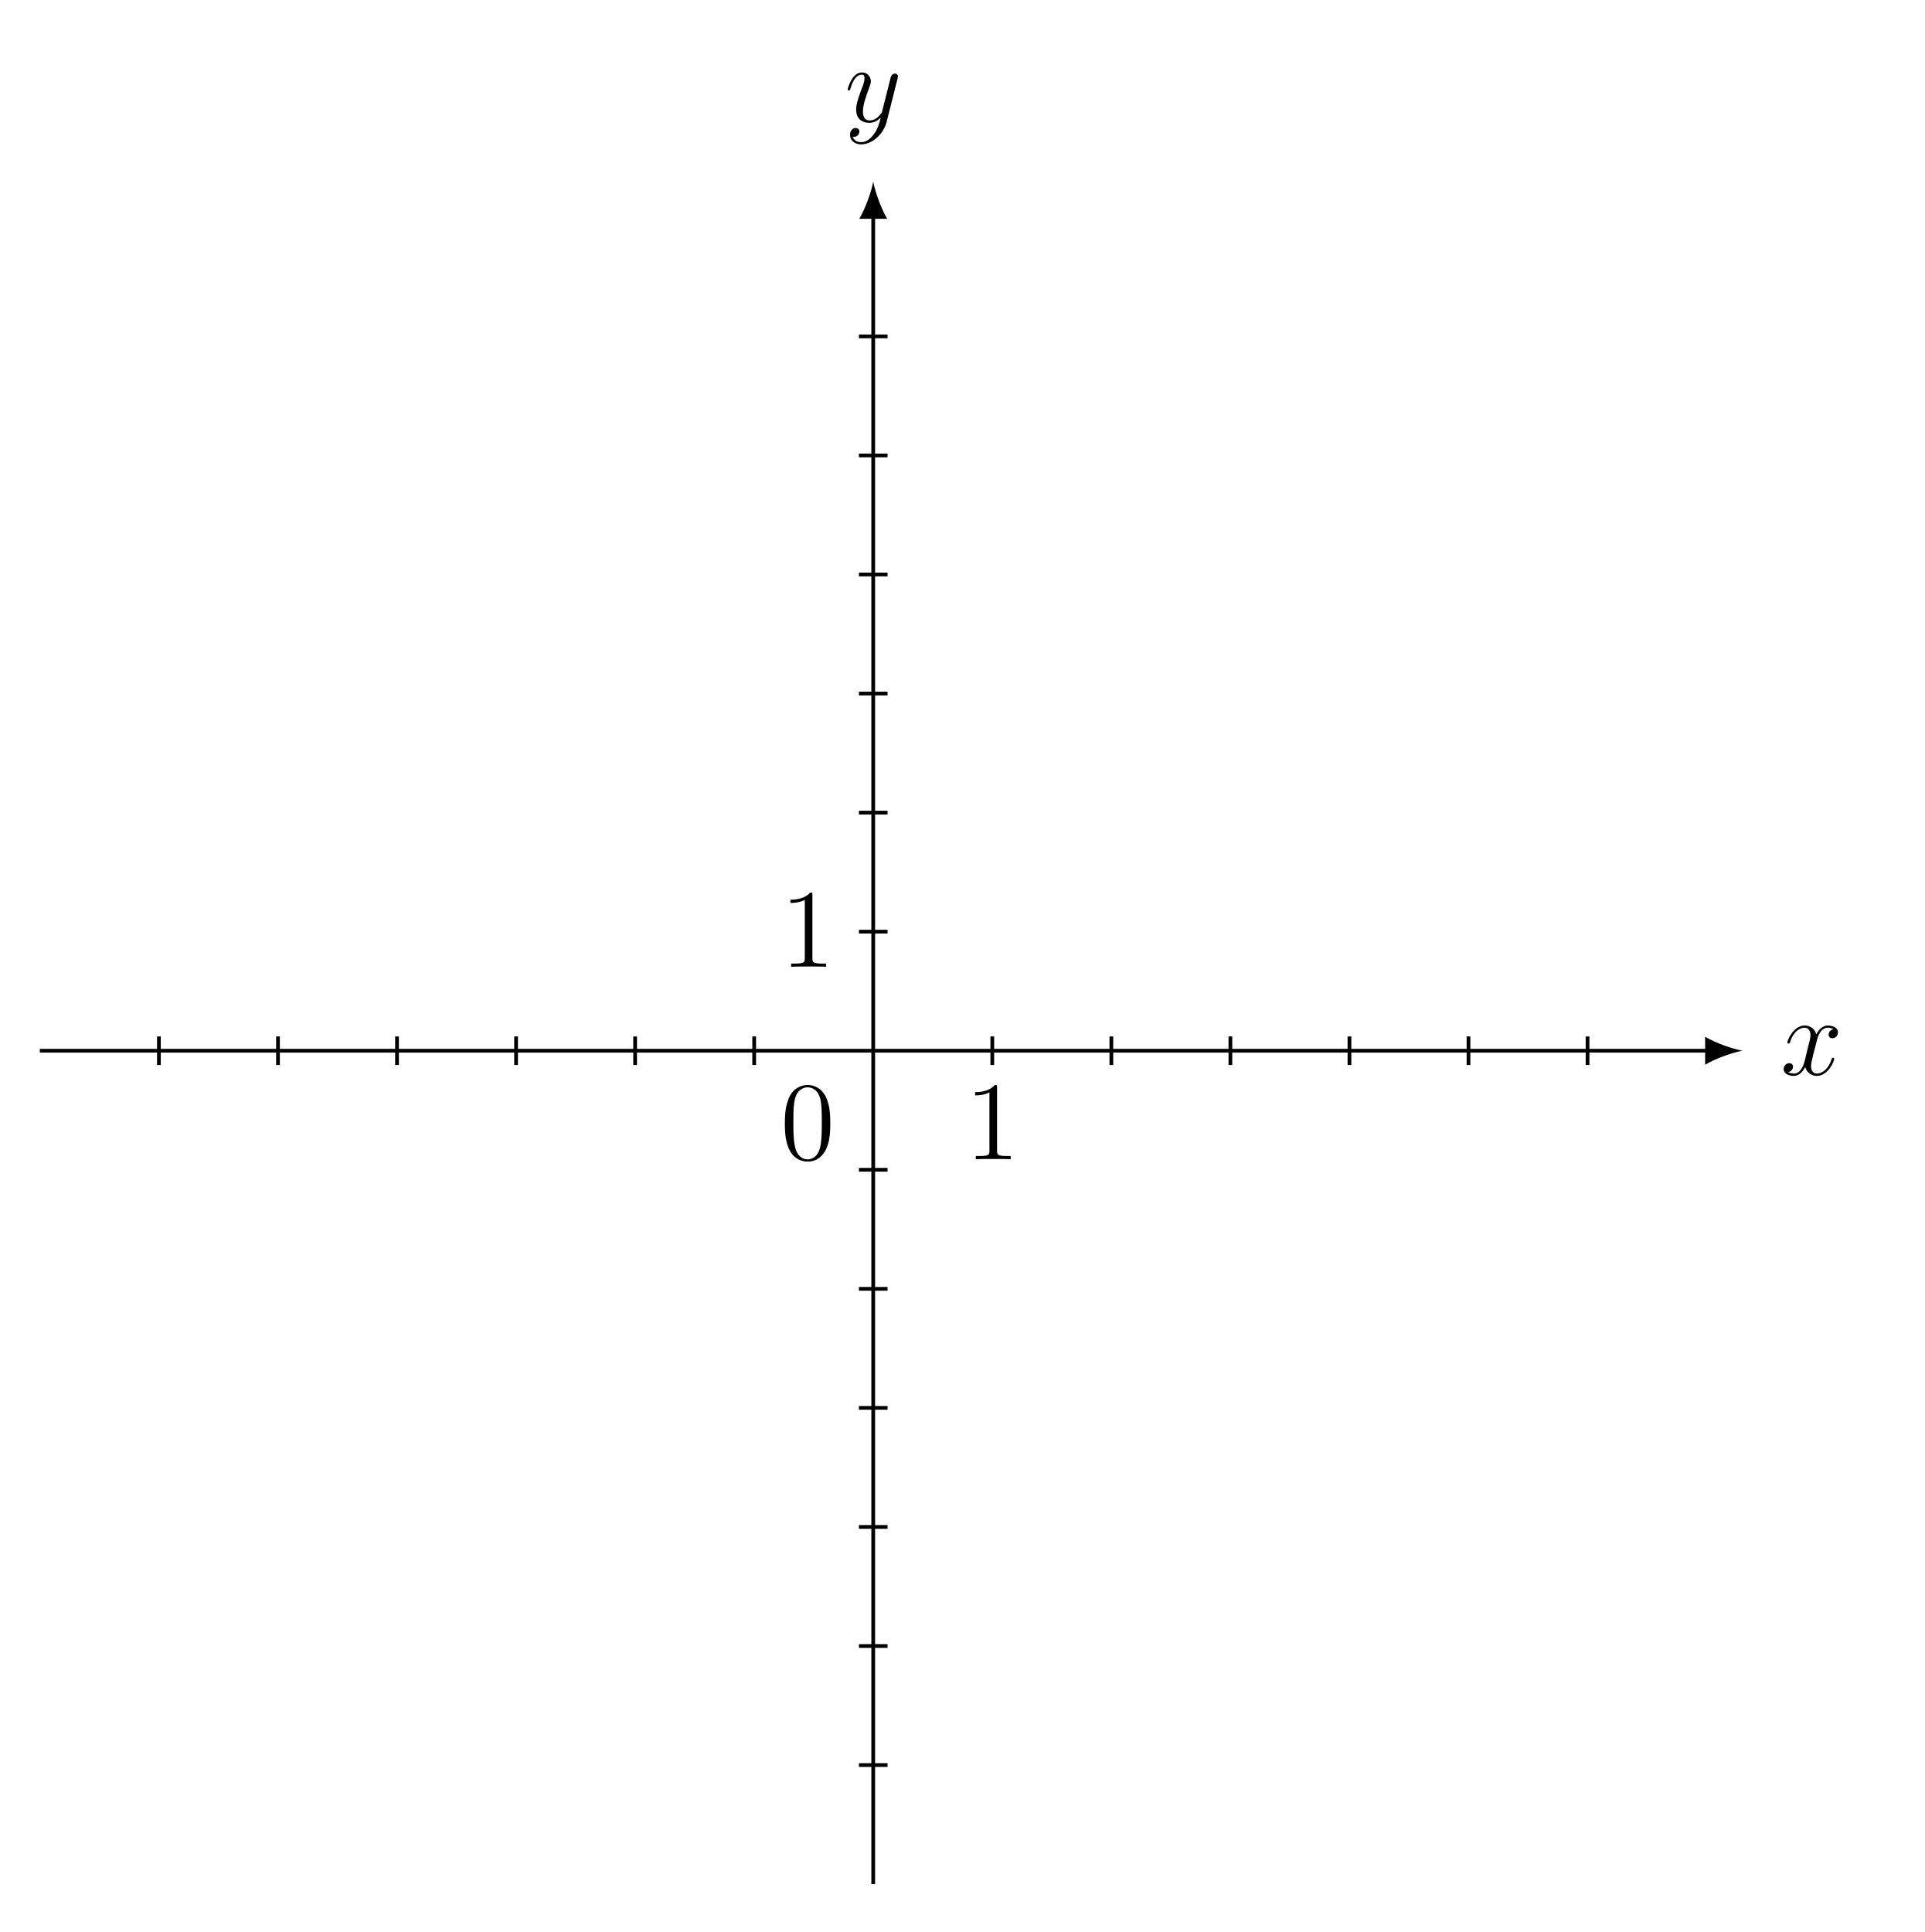
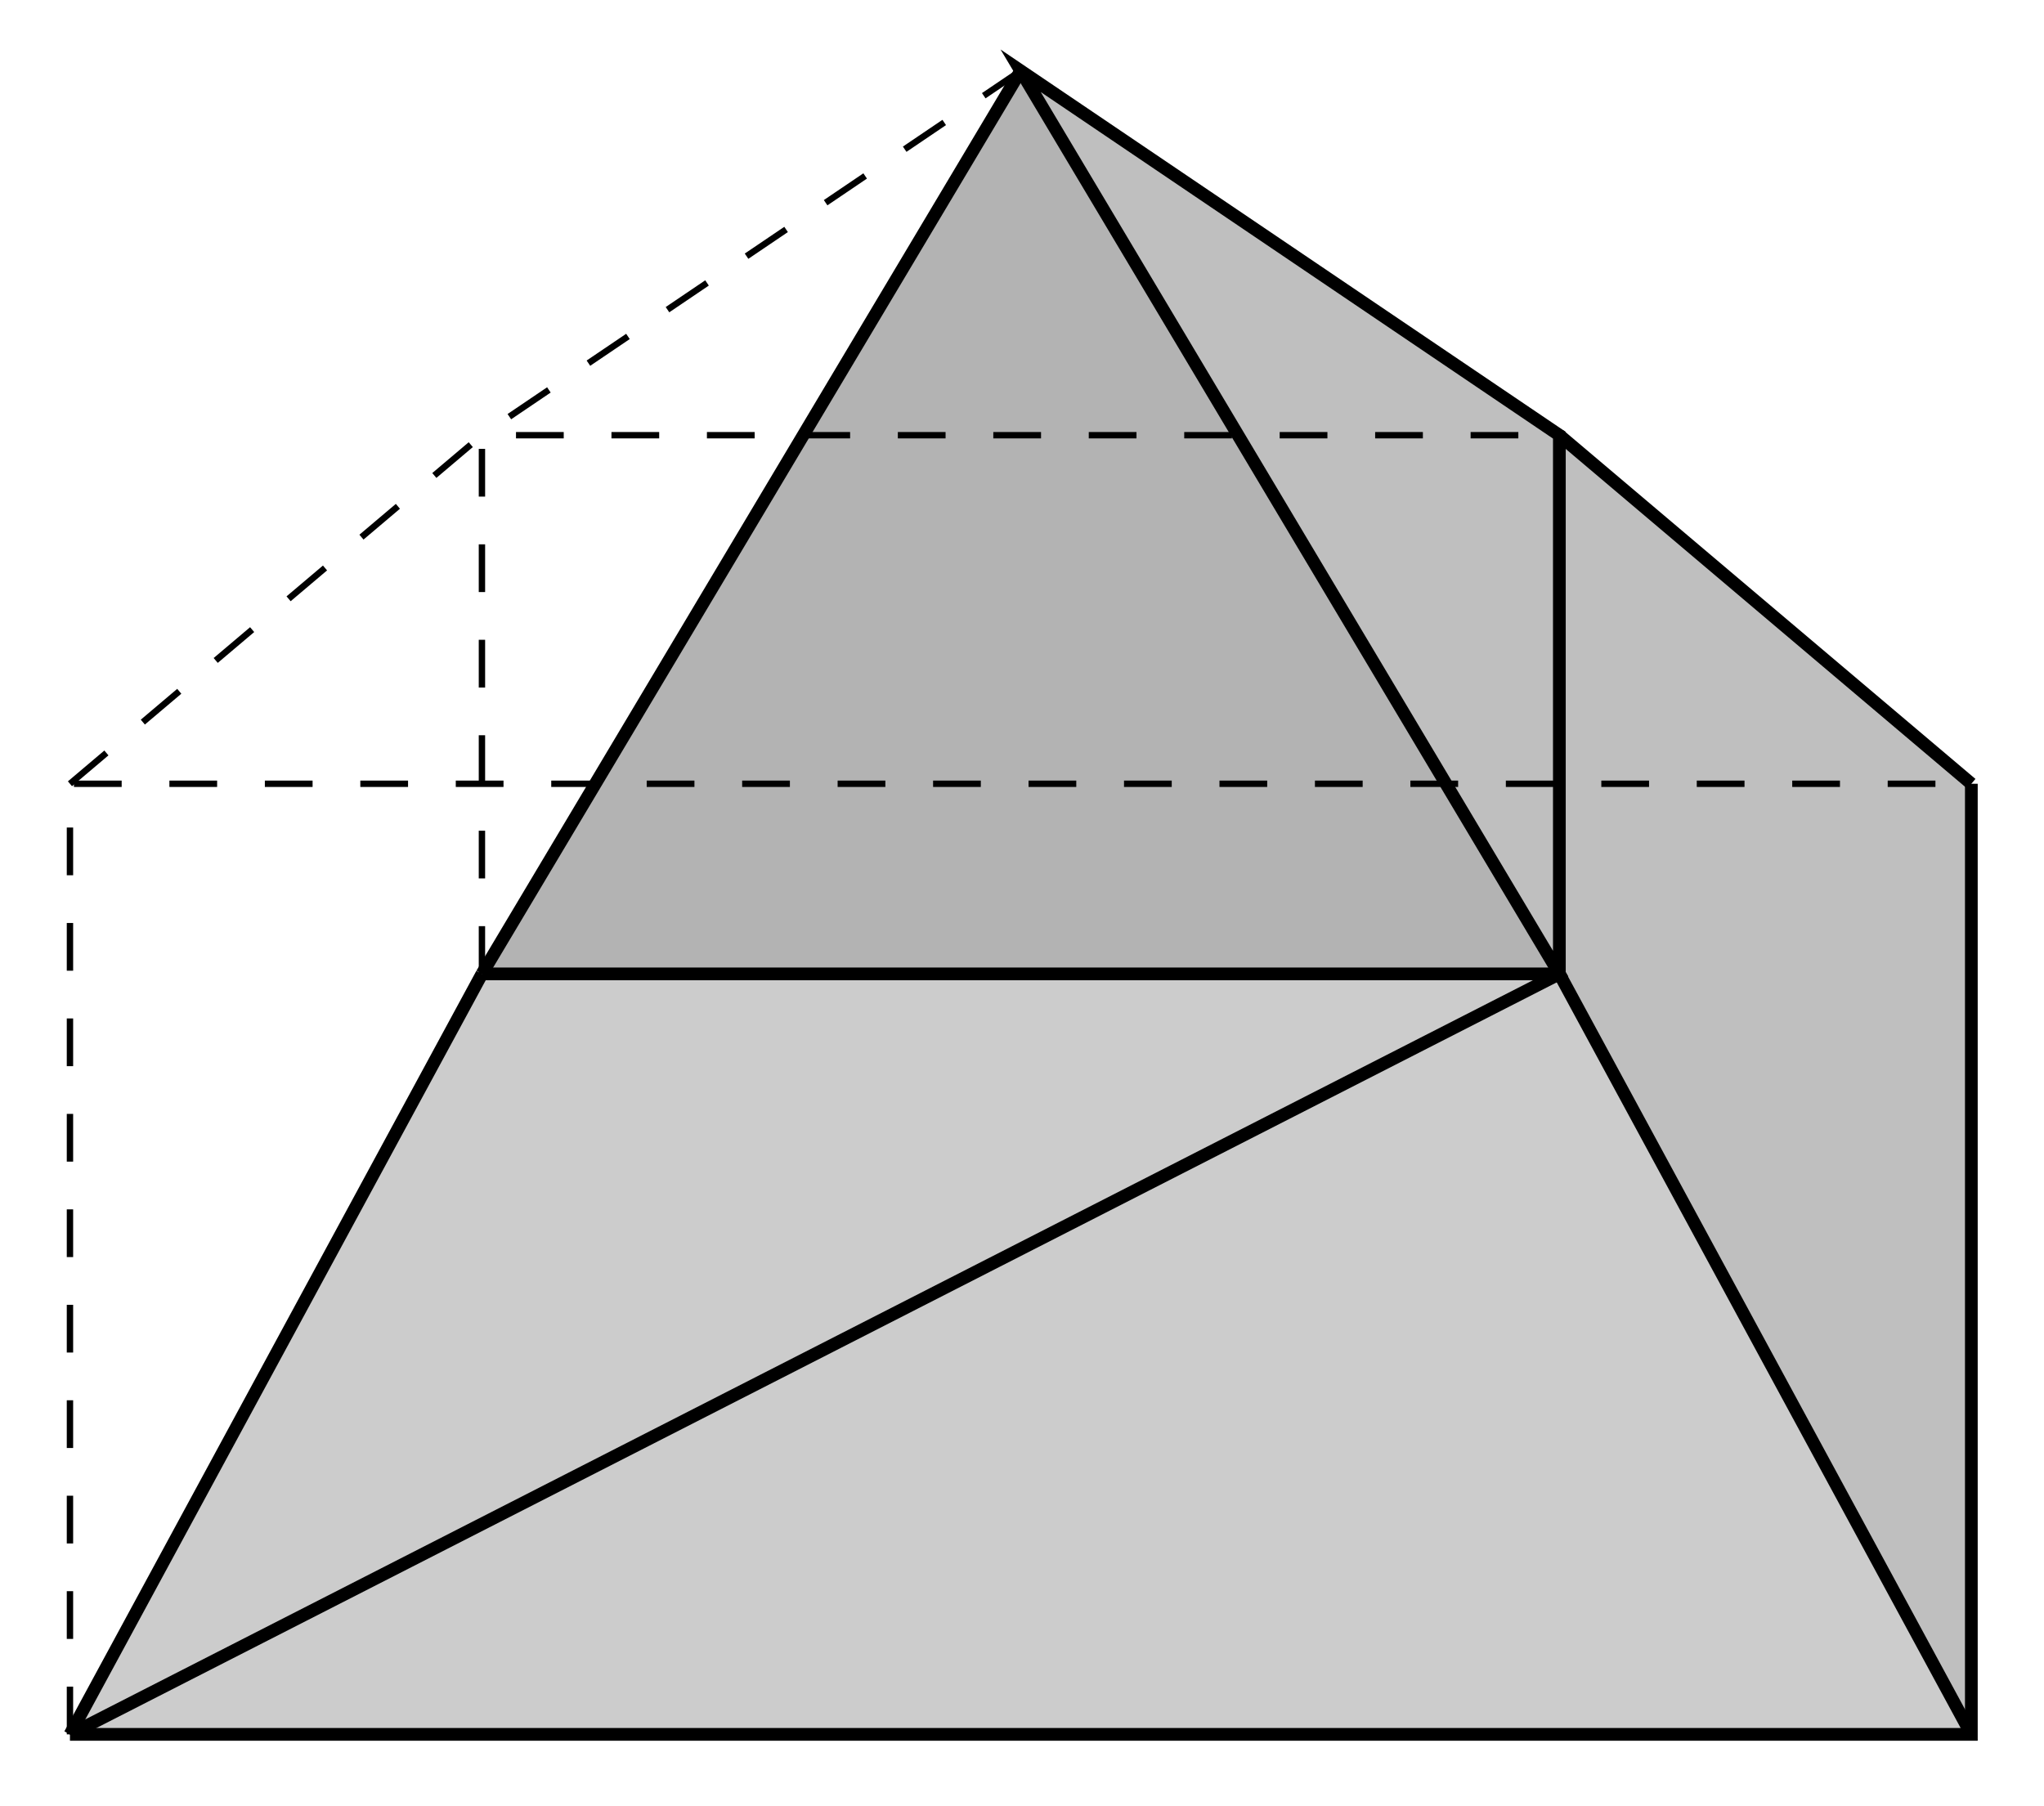
- <svg xmlns="http://www.w3.org/2000/svg" xmlns:xlink="http://www.w3.org/1999/xlink" width="205.232pt" height="206.052pt" viewBox="0 0 205.232 206.052" version="1.2">
+ <svg xmlns="http://www.w3.org/2000/svg" width="127.833pt" height="112.95pt" viewBox="0 0 127.833 112.95" version="1.2">
  <defs>
-     <g>
-       <symbol overflow="visible" id="glyph0-0">
-         <path style="stroke:none;" d="" />
-       </symbol>
-       <symbol overflow="visible" id="glyph0-1">
-         <path style="stroke:none;" d="M 5.719 -1.703 C 5.719 -1.766 5.672 -1.812 5.594 -1.812 C 5.484 -1.812 5.484 -1.75 5.438 -1.656 C 5.125 -0.609 4.422 -0.125 3.891 -0.125 C 3.484 -0.125 3.25 -0.422 3.25 -0.922 C 3.25 -1.172 3.297 -1.375 3.484 -2.156 L 3.906 -3.781 C 4.078 -4.484 4.484 -5.016 5.031 -5.016 C 5.031 -5.016 5.391 -5.016 5.641 -4.859 C 5.266 -4.781 5.125 -4.5 5.125 -4.281 C 5.125 -3.984 5.344 -3.891 5.516 -3.891 C 5.875 -3.891 6.125 -4.203 6.125 -4.531 C 6.125 -5.031 5.547 -5.25 5.047 -5.25 C 4.328 -5.25 3.922 -4.531 3.812 -4.312 C 3.531 -5.203 2.797 -5.25 2.578 -5.25 C 1.375 -5.25 0.719 -3.688 0.719 -3.422 C 0.719 -3.375 0.781 -3.328 0.859 -3.328 C 0.953 -3.328 0.969 -3.391 1 -3.438 C 1.406 -4.766 2.203 -5.016 2.547 -5.016 C 3.078 -5.016 3.188 -4.516 3.188 -4.234 C 3.188 -3.969 3.125 -3.688 2.969 -3.125 L 2.578 -1.484 C 2.391 -0.781 2.047 -0.125 1.422 -0.125 C 1.359 -0.125 1.062 -0.125 0.812 -0.281 C 1.234 -0.359 1.328 -0.719 1.328 -0.859 C 1.328 -1.094 1.156 -1.234 0.922 -1.234 C 0.641 -1.234 0.328 -0.984 0.328 -0.609 C 0.328 -0.109 0.891 0.125 1.406 0.125 C 1.969 0.125 2.375 -0.328 2.625 -0.828 C 2.828 -0.125 3.422 0.125 3.859 0.125 C 5.078 0.125 5.719 -1.438 5.719 -1.703 Z M 5.719 -1.703 " />
-       </symbol>
-       <symbol overflow="visible" id="glyph0-2">
-         <path style="stroke:none;" d="M 5.656 -4.625 C 5.672 -4.688 5.688 -4.766 5.688 -4.828 C 5.688 -5.016 5.547 -5.125 5.375 -5.125 C 5.266 -5.125 5.016 -5.078 4.922 -4.734 L 4.031 -1.219 C 3.984 -1.016 3.984 -0.984 3.875 -0.859 C 3.641 -0.531 3.25 -0.125 2.672 -0.125 C 2.016 -0.125 1.953 -0.781 1.953 -1.094 C 1.953 -1.781 2.281 -2.688 2.594 -3.547 C 2.719 -3.891 2.797 -4.062 2.797 -4.297 C 2.797 -4.797 2.438 -5.25 1.859 -5.25 C 0.766 -5.25 0.328 -3.531 0.328 -3.422 C 0.328 -3.375 0.375 -3.328 0.453 -3.328 C 0.562 -3.328 0.578 -3.375 0.625 -3.531 C 0.906 -4.531 1.359 -5.016 1.828 -5.016 C 1.922 -5.016 2.125 -5.016 2.125 -4.625 C 2.125 -4.312 2 -3.969 1.828 -3.516 C 1.234 -1.953 1.234 -1.562 1.234 -1.281 C 1.234 -0.141 2.047 0.125 2.641 0.125 C 2.984 0.125 3.422 0.016 3.828 -0.422 L 3.844 -0.422 C 3.672 0.281 3.547 0.75 3.125 1.328 C 2.812 1.781 2.344 2.188 1.766 2.188 C 1.625 2.188 1.047 2.172 0.875 1.625 C 0.906 1.625 0.984 1.625 0.984 1.625 C 1.344 1.625 1.578 1.328 1.578 1.047 C 1.578 0.781 1.359 0.672 1.172 0.672 C 0.984 0.672 0.578 0.828 0.578 1.406 C 0.578 2.016 1.078 2.422 1.766 2.422 C 2.953 2.422 4.156 1.328 4.484 0.016 Z M 5.656 -4.625 " />
-       </symbol>
-       <symbol overflow="visible" id="glyph1-0">
-         <path style="stroke:none;" d="" />
-       </symbol>
-       <symbol overflow="visible" id="glyph1-1">
-         <path style="stroke:none;" d="M 5.328 -3.812 C 5.328 -4.797 5.281 -5.766 4.844 -6.672 C 4.359 -7.656 3.5 -7.922 2.922 -7.922 C 2.219 -7.922 1.375 -7.578 0.938 -6.578 C 0.609 -5.828 0.484 -5.094 0.484 -3.812 C 0.484 -2.656 0.578 -1.781 1 -0.938 C 1.469 -0.031 2.281 0.25 2.906 0.25 C 3.938 0.25 4.531 -0.375 4.875 -1.062 C 5.312 -1.953 5.328 -3.125 5.328 -3.812 Z M 4.422 -3.953 C 4.422 -3.156 4.422 -2.25 4.297 -1.531 C 4.078 -0.219 3.328 0.016 2.906 0.016 C 2.531 0.016 1.75 -0.203 1.531 -1.5 C 1.391 -2.219 1.391 -3.125 1.391 -3.953 C 1.391 -4.922 1.391 -5.812 1.578 -6.516 C 1.781 -7.312 2.391 -7.672 2.906 -7.672 C 3.359 -7.672 4.047 -7.406 4.281 -6.375 C 4.422 -5.703 4.422 -4.766 4.422 -3.953 Z M 4.422 -3.953 " />
-       </symbol>
-       <symbol overflow="visible" id="glyph1-2">
-         <path style="stroke:none;" d="M 4.875 0 L 4.875 -0.344 L 4.516 -0.344 C 3.469 -0.344 3.422 -0.484 3.422 -0.922 L 3.422 -7.625 C 3.422 -7.906 3.422 -7.922 3.188 -7.922 C 2.906 -7.594 2.312 -7.156 1.078 -7.156 L 1.078 -6.812 C 1.359 -6.812 1.953 -6.812 2.609 -7.125 L 2.609 -0.922 C 2.609 -0.484 2.578 -0.344 1.531 -0.344 L 1.156 -0.344 L 1.156 0 C 1.469 -0.031 2.625 -0.031 3.031 -0.031 C 3.422 -0.031 4.562 -0.031 4.875 0 Z M 4.875 0 " />
-       </symbol>
-     </g>
+     <clipPath id="clip1">
+       <path d="M 0 0.047 L 109 0.047 L 109 112.852 L 0 112.852 Z M 0 0.047 " />
+     </clipPath>
+     <clipPath id="clip2">
+       <path d="M 18 0.047 L 76 0.047 L 76 73 L 18 73 Z M 18 0.047 " />
+     </clipPath>
+     <clipPath id="clip3">
+       <path d="M 0 49 L 42 49 L 42 112.852 L 0 112.852 Z M 0 49 " />
+     </clipPath>
+     <clipPath id="clip4">
+       <path d="M 86 49 L 127.668 49 L 127.668 112.852 L 86 112.852 Z M 86 49 " />
+     </clipPath>
+     <clipPath id="clip5">
+       <path d="M 86 15 L 127.668 15 L 127.668 61 L 86 61 Z M 86 15 " />
+     </clipPath>
+     <clipPath id="clip6">
+       <path d="M 0 0.047 L 70 0.047 L 70 55 L 0 55 Z M 0 0.047 " />
+     </clipPath>
  </defs>
  <g id="surface1">
-     <path style="fill:none;stroke-width:0.399;stroke-linecap:butt;stroke-linejoin:miter;stroke:rgb(0%,0%,0%);stroke-opacity:1;stroke-miterlimit:10;" d="M -89.294 -0.001 L 89.533 -0.001 " transform="matrix(0.99542,0,0,-0.99542,93.13462,112.0614)" />
-     <path style=" stroke:none;fill-rule:nonzero;fill:rgb(0%,0%,0%);fill-opacity:1;" d="M 185.828 112.062 C 184.77 111.863 183.051 111.27 181.859 110.574 L 181.859 113.551 C 183.051 112.855 184.77 112.262 185.828 112.062 " />
-     <g style="fill:rgb(0%,0%,0%);fill-opacity:1;">
-       <use xlink:href="#glyph0-1" x="189.907" y="114.624" />
+     <path style=" stroke:none;fill-rule:nonzero;fill:rgb(79.999%,79.999%,79.999%);fill-opacity:1;" d="M 4.375 108.473 L 123.289 108.473 L 97.523 60.91 L 30.141 60.91 Z M 4.375 108.473 " />
+     <path style=" stroke:none;fill-rule:nonzero;fill:rgb(75%,75%,75%);fill-opacity:1;" d="M 123.289 108.473 L 123.289 49.02 L 97.523 27.219 L 97.523 60.91 Z M 123.289 108.473 " />
+     <path style=" stroke:none;fill-rule:nonzero;fill:rgb(70%,70%,70%);fill-opacity:1;" d="M 30.141 60.91 L 97.523 60.91 L 63.832 4.426 Z M 30.141 60.91 " />
+     <path style=" stroke:none;fill-rule:nonzero;fill:rgb(75%,75%,75%);fill-opacity:1;" d="M 97.523 60.91 L 97.523 27.219 L 63.832 4.426 Z M 97.523 60.91 " />
+     <path style="fill:none;stroke-width:0.797;stroke-linecap:butt;stroke-linejoin:miter;stroke:rgb(0%,0%,0%);stroke-opacity:1;stroke-miterlimit:10;" d="M -59.535 -29.766 L 59.534 -29.766 L 59.534 29.765 " transform="matrix(0.998695,0,0,-0.998695,63.83261,78.7459)" />
+     <g clip-path="url(#clip1)" clip-rule="nonzero">
+       <path style="fill:none;stroke-width:0.797;stroke-linecap:butt;stroke-linejoin:miter;stroke:rgb(0%,0%,0%);stroke-opacity:1;stroke-miterlimit:10;" d="M -59.535 -29.766 L 33.735 17.859 L -0.001 74.417 L 33.735 51.594 L 33.735 17.859 " transform="matrix(0.998695,0,0,-0.998695,63.83261,78.7459)" />
    </g>
-     <path style="fill:none;stroke-width:0.399;stroke-linecap:butt;stroke-linejoin:miter;stroke:rgb(0%,0%,0%);stroke-opacity:1;stroke-miterlimit:10;" d="M -0.002 -89.293 L -0.002 89.534 " transform="matrix(0.99542,0,0,-0.99542,93.13462,112.0614)" />
-     <path style=" stroke:none;fill-rule:nonzero;fill:rgb(0%,0%,0%);fill-opacity:1;" d="M 93.133 19.371 C 92.938 20.426 92.34 22.145 91.648 23.336 L 94.621 23.336 C 93.93 22.145 93.332 20.426 93.133 19.371 " />
-     <g style="fill:rgb(0%,0%,0%);fill-opacity:1;">
-       <use xlink:href="#glyph0-2" x="90.081" y="12.974" />
+     <path style="fill:none;stroke-width:0.797;stroke-linecap:butt;stroke-linejoin:miter;stroke:rgb(0%,0%,0%);stroke-opacity:1;stroke-miterlimit:10;" d="M -33.736 17.859 L 33.735 17.859 " transform="matrix(0.998695,0,0,-0.998695,63.83261,78.7459)" />
+     <g clip-path="url(#clip2)" clip-rule="nonzero">
+       <path style="fill:none;stroke-width:0.797;stroke-linecap:butt;stroke-linejoin:miter;stroke:rgb(0%,0%,0%);stroke-opacity:1;stroke-miterlimit:10;" d="M -33.736 17.859 L -0.001 74.417 " transform="matrix(0.998695,0,0,-0.998695,63.83261,78.7459)" />
    </g>
-     <path style="fill:none;stroke-width:0.399;stroke-linecap:butt;stroke-linejoin:miter;stroke:rgb(0%,0%,0%);stroke-opacity:1;stroke-miterlimit:10;" d="M -76.536 -1.532 L -76.536 1.529 " transform="matrix(0.99542,0,0,-0.99542,93.13462,112.0614)" />
-     <path style="fill:none;stroke-width:0.399;stroke-linecap:butt;stroke-linejoin:miter;stroke:rgb(0%,0%,0%);stroke-opacity:1;stroke-miterlimit:10;" d="M -63.778 -1.532 L -63.778 1.529 " transform="matrix(0.99542,0,0,-0.99542,93.13462,112.0614)" />
-     <path style="fill:none;stroke-width:0.399;stroke-linecap:butt;stroke-linejoin:miter;stroke:rgb(0%,0%,0%);stroke-opacity:1;stroke-miterlimit:10;" d="M -51.025 -1.532 L -51.025 1.529 " transform="matrix(0.99542,0,0,-0.99542,93.13462,112.0614)" />
-     <path style="fill:none;stroke-width:0.399;stroke-linecap:butt;stroke-linejoin:miter;stroke:rgb(0%,0%,0%);stroke-opacity:1;stroke-miterlimit:10;" d="M -38.267 -1.532 L -38.267 1.529 " transform="matrix(0.99542,0,0,-0.99542,93.13462,112.0614)" />
-     <path style="fill:none;stroke-width:0.399;stroke-linecap:butt;stroke-linejoin:miter;stroke:rgb(0%,0%,0%);stroke-opacity:1;stroke-miterlimit:10;" d="M -25.513 -1.532 L -25.513 1.529 " transform="matrix(0.99542,0,0,-0.99542,93.13462,112.0614)" />
-     <path style="fill:none;stroke-width:0.399;stroke-linecap:butt;stroke-linejoin:miter;stroke:rgb(0%,0%,0%);stroke-opacity:1;stroke-miterlimit:10;" d="M -12.756 -1.532 L -12.756 1.529 " transform="matrix(0.99542,0,0,-0.99542,93.13462,112.0614)" />
-     <path style="fill:none;stroke-width:0.399;stroke-linecap:butt;stroke-linejoin:miter;stroke:rgb(0%,0%,0%);stroke-opacity:1;stroke-miterlimit:10;" d="M 12.756 -1.532 L 12.756 1.529 " transform="matrix(0.99542,0,0,-0.99542,93.13462,112.0614)" />
-     <path style="fill:none;stroke-width:0.399;stroke-linecap:butt;stroke-linejoin:miter;stroke:rgb(0%,0%,0%);stroke-opacity:1;stroke-miterlimit:10;" d="M 25.513 -1.532 L 25.513 1.529 " transform="matrix(0.99542,0,0,-0.99542,93.13462,112.0614)" />
-     <path style="fill:none;stroke-width:0.399;stroke-linecap:butt;stroke-linejoin:miter;stroke:rgb(0%,0%,0%);stroke-opacity:1;stroke-miterlimit:10;" d="M 38.267 -1.532 L 38.267 1.529 " transform="matrix(0.99542,0,0,-0.99542,93.13462,112.0614)" />
-     <path style="fill:none;stroke-width:0.399;stroke-linecap:butt;stroke-linejoin:miter;stroke:rgb(0%,0%,0%);stroke-opacity:1;stroke-miterlimit:10;" d="M 51.025 -1.532 L 51.025 1.529 " transform="matrix(0.99542,0,0,-0.99542,93.13462,112.0614)" />
-     <path style="fill:none;stroke-width:0.399;stroke-linecap:butt;stroke-linejoin:miter;stroke:rgb(0%,0%,0%);stroke-opacity:1;stroke-miterlimit:10;" d="M 63.779 -1.532 L 63.779 1.529 " transform="matrix(0.99542,0,0,-0.99542,93.13462,112.0614)" />
-     <path style="fill:none;stroke-width:0.399;stroke-linecap:butt;stroke-linejoin:miter;stroke:rgb(0%,0%,0%);stroke-opacity:1;stroke-miterlimit:10;" d="M 76.536 -1.532 L 76.536 1.529 " transform="matrix(0.99542,0,0,-0.99542,93.13462,112.0614)" />
-     <path style="fill:none;stroke-width:0.399;stroke-linecap:butt;stroke-linejoin:miter;stroke:rgb(0%,0%,0%);stroke-opacity:1;stroke-miterlimit:10;" d="M -1.532 -76.535 L 1.533 -76.535 " transform="matrix(0.99542,0,0,-0.99542,93.13462,112.0614)" />
-     <path style="fill:none;stroke-width:0.399;stroke-linecap:butt;stroke-linejoin:miter;stroke:rgb(0%,0%,0%);stroke-opacity:1;stroke-miterlimit:10;" d="M -1.532 -63.781 L 1.533 -63.781 " transform="matrix(0.99542,0,0,-0.99542,93.13462,112.0614)" />
-     <path style="fill:none;stroke-width:0.399;stroke-linecap:butt;stroke-linejoin:miter;stroke:rgb(0%,0%,0%);stroke-opacity:1;stroke-miterlimit:10;" d="M -1.532 -51.024 L 1.533 -51.024 " transform="matrix(0.99542,0,0,-0.99542,93.13462,112.0614)" />
-     <path style="fill:none;stroke-width:0.399;stroke-linecap:butt;stroke-linejoin:miter;stroke:rgb(0%,0%,0%);stroke-opacity:1;stroke-miterlimit:10;" d="M -1.532 -38.266 L 1.533 -38.266 " transform="matrix(0.99542,0,0,-0.99542,93.13462,112.0614)" />
-     <path style="fill:none;stroke-width:0.399;stroke-linecap:butt;stroke-linejoin:miter;stroke:rgb(0%,0%,0%);stroke-opacity:1;stroke-miterlimit:10;" d="M -1.532 -25.512 L 1.533 -25.512 " transform="matrix(0.99542,0,0,-0.99542,93.13462,112.0614)" />
-     <path style="fill:none;stroke-width:0.399;stroke-linecap:butt;stroke-linejoin:miter;stroke:rgb(0%,0%,0%);stroke-opacity:1;stroke-miterlimit:10;" d="M -1.532 -12.755 L 1.533 -12.755 " transform="matrix(0.99542,0,0,-0.99542,93.13462,112.0614)" />
-     <path style="fill:none;stroke-width:0.399;stroke-linecap:butt;stroke-linejoin:miter;stroke:rgb(0%,0%,0%);stroke-opacity:1;stroke-miterlimit:10;" d="M -1.532 12.757 L 1.533 12.757 " transform="matrix(0.99542,0,0,-0.99542,93.13462,112.0614)" />
-     <path style="fill:none;stroke-width:0.399;stroke-linecap:butt;stroke-linejoin:miter;stroke:rgb(0%,0%,0%);stroke-opacity:1;stroke-miterlimit:10;" d="M -1.532 25.51 L 1.533 25.51 " transform="matrix(0.99542,0,0,-0.99542,93.13462,112.0614)" />
-     <path style="fill:none;stroke-width:0.399;stroke-linecap:butt;stroke-linejoin:miter;stroke:rgb(0%,0%,0%);stroke-opacity:1;stroke-miterlimit:10;" d="M -1.532 38.268 L 1.533 38.268 " transform="matrix(0.99542,0,0,-0.99542,93.13462,112.0614)" />
-     <path style="fill:none;stroke-width:0.399;stroke-linecap:butt;stroke-linejoin:miter;stroke:rgb(0%,0%,0%);stroke-opacity:1;stroke-miterlimit:10;" d="M -1.532 51.026 L 1.533 51.026 " transform="matrix(0.99542,0,0,-0.99542,93.13462,112.0614)" />
-     <path style="fill:none;stroke-width:0.399;stroke-linecap:butt;stroke-linejoin:miter;stroke:rgb(0%,0%,0%);stroke-opacity:1;stroke-miterlimit:10;" d="M -1.532 63.779 L 1.533 63.779 " transform="matrix(0.99542,0,0,-0.99542,93.13462,112.0614)" />
-     <path style="fill:none;stroke-width:0.399;stroke-linecap:butt;stroke-linejoin:miter;stroke:rgb(0%,0%,0%);stroke-opacity:1;stroke-miterlimit:10;" d="M -1.532 76.537 L 1.533 76.537 " transform="matrix(0.99542,0,0,-0.99542,93.13462,112.0614)" />
-     <g style="fill:rgb(0%,0%,0%);fill-opacity:1;">
-       <use xlink:href="#glyph1-1" x="83.226" y="123.637" />
+     <g clip-path="url(#clip3)" clip-rule="nonzero">
+       <path style="fill:none;stroke-width:0.797;stroke-linecap:butt;stroke-linejoin:miter;stroke:rgb(0%,0%,0%);stroke-opacity:1;stroke-miterlimit:10;" d="M -59.535 -29.766 L -33.736 17.859 " transform="matrix(0.998695,0,0,-0.998695,63.83261,78.7459)" />
    </g>
-     <g style="fill:rgb(0%,0%,0%);fill-opacity:1;">
-       <use xlink:href="#glyph1-2" x="102.919" y="123.637" />
+     <g clip-path="url(#clip4)" clip-rule="nonzero">
+       <path style="fill:none;stroke-width:0.797;stroke-linecap:butt;stroke-linejoin:miter;stroke:rgb(0%,0%,0%);stroke-opacity:1;stroke-miterlimit:10;" d="M 59.534 -29.766 L 33.735 17.859 " transform="matrix(0.998695,0,0,-0.998695,63.83261,78.7459)" />
    </g>
-     <g style="fill:rgb(0%,0%,0%);fill-opacity:1;">
-       <use xlink:href="#glyph1-2" x="83.226" y="103.111" />
+     <g clip-path="url(#clip5)" clip-rule="nonzero">
+       <path style="fill:none;stroke-width:0.797;stroke-linecap:butt;stroke-linejoin:miter;stroke:rgb(0%,0%,0%);stroke-opacity:1;stroke-miterlimit:10;" d="M 59.534 29.765 L 33.735 51.594 " transform="matrix(0.998695,0,0,-0.998695,63.83261,78.7459)" />
    </g>
+     <path style="fill:none;stroke-width:0.399;stroke-linecap:butt;stroke-linejoin:miter;stroke:rgb(0%,0%,0%);stroke-opacity:1;stroke-dasharray:2.989,2.989;stroke-miterlimit:10;" d="M -59.535 -29.766 L -59.535 29.765 L 59.534 29.765 " transform="matrix(0.998695,0,0,-0.998695,63.83261,78.7459)" />
+     <g clip-path="url(#clip6)" clip-rule="nonzero">
+       <path style="fill:none;stroke-width:0.399;stroke-linecap:butt;stroke-linejoin:miter;stroke:rgb(0%,0%,0%);stroke-opacity:1;stroke-dasharray:2.989,2.989;stroke-miterlimit:10;" d="M -59.535 29.765 L -33.736 51.594 L -0.001 74.417 " transform="matrix(0.998695,0,0,-0.998695,63.83261,78.7459)" />
+     </g>
+     <path style="fill:none;stroke-width:0.399;stroke-linecap:butt;stroke-linejoin:miter;stroke:rgb(0%,0%,0%);stroke-opacity:1;stroke-dasharray:2.989,2.989;stroke-miterlimit:10;" d="M -33.736 17.859 L -33.736 51.594 L 33.735 51.594 " transform="matrix(0.998695,0,0,-0.998695,63.83261,78.7459)" />
  </g>
</svg>
